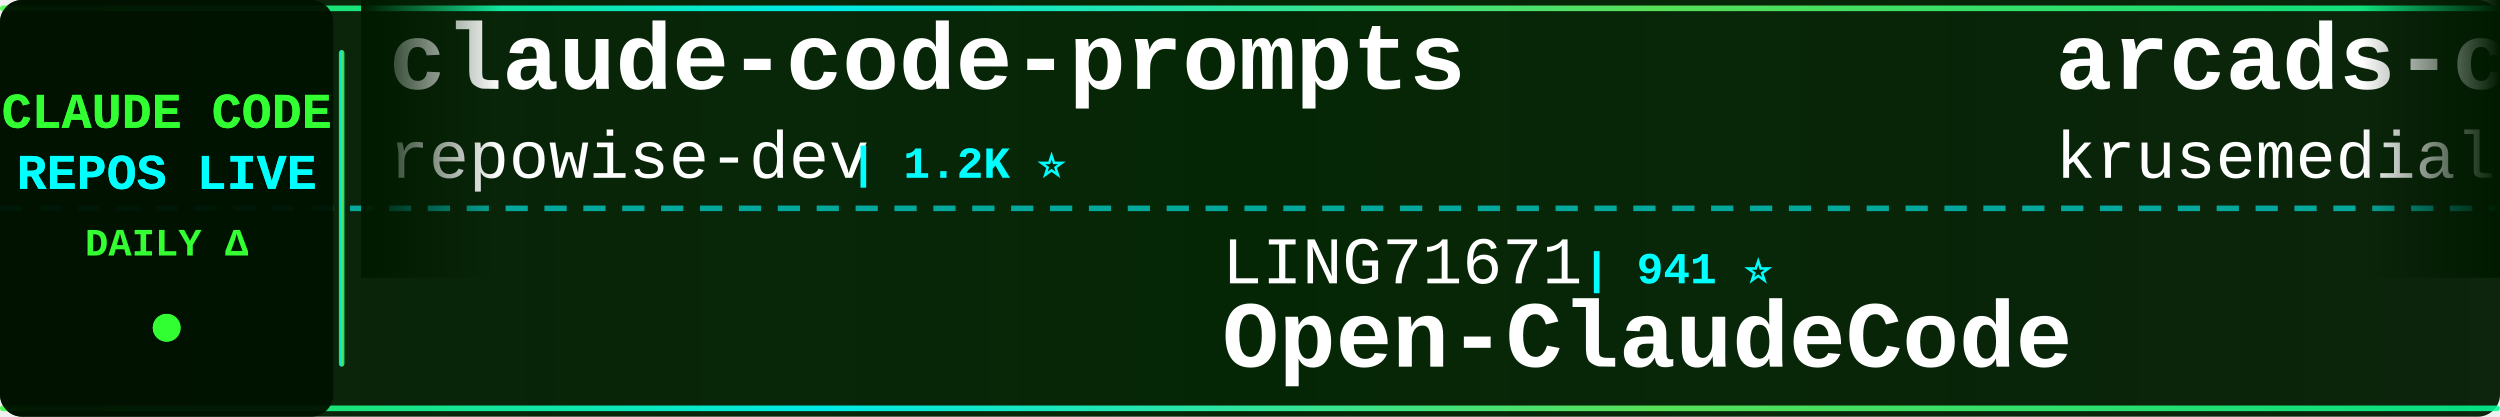
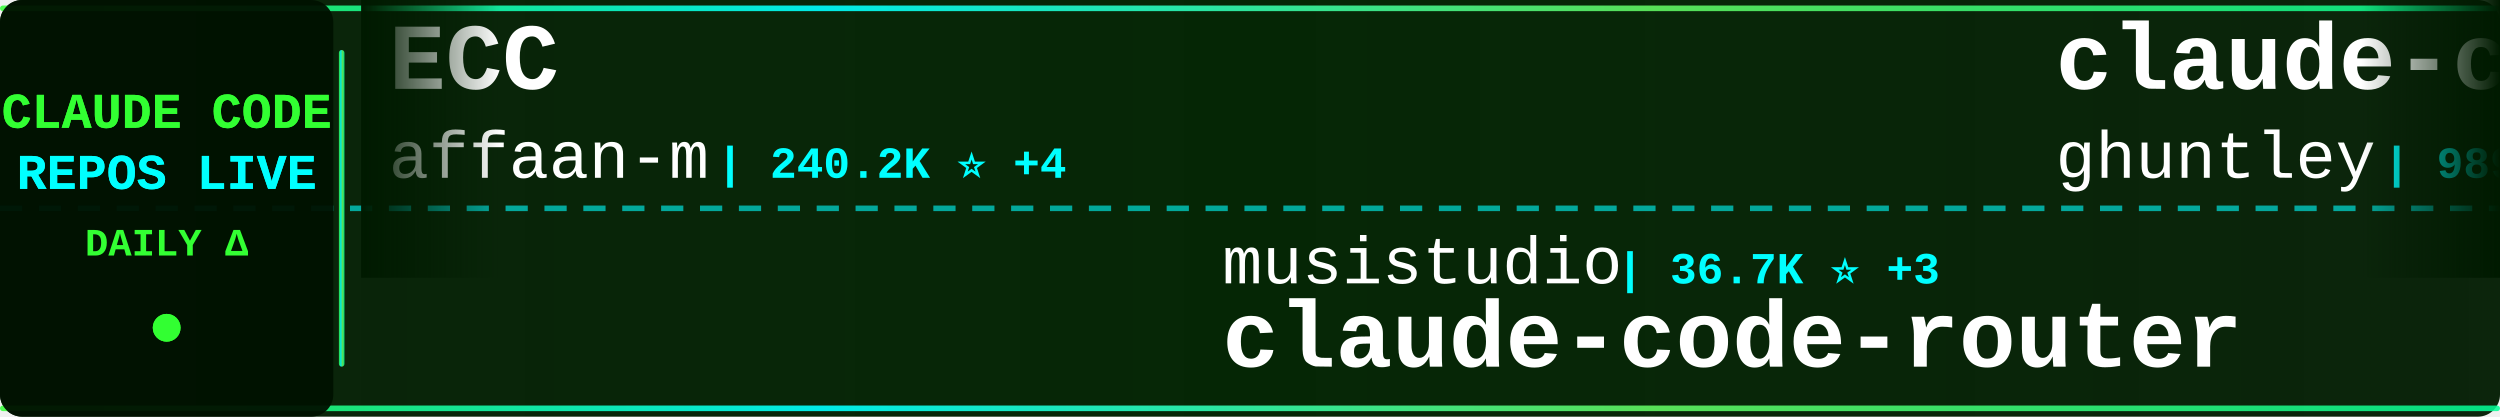
<svg xmlns="http://www.w3.org/2000/svg" width="900" height="150">
  <defs>
    <linearGradient id="tickerBg" x1="0%" y1="0%" x2="100%" y2="0%">
      <stop offset="0%" style="stop-color:#001a00;stop-opacity:0.95" />
      <stop offset="50%" style="stop-color:#002200;stop-opacity:0.98" />
      <stop offset="100%" style="stop-color:#001a00;stop-opacity:0.95" />
    </linearGradient>
    <linearGradient id="borderGrad" x1="0%" y1="0%" x2="100%" y2="0%">
      <stop offset="0%" style="stop-color:#33ff33;stop-opacity:0.85">
        <animate attributeName="stop-opacity" values="0.85;1;0.85" dur="2s" repeatCount="indefinite" />
      </stop>
      <stop offset="33%" style="stop-color:#00ffff;stop-opacity:0.9">
        <animate attributeName="stop-opacity" values="0.9;1;0.9" dur="2.2s" repeatCount="indefinite" />
      </stop>
      <stop offset="66%" style="stop-color:#66ff66;stop-opacity:0.85">
        <animate attributeName="stop-opacity" values="0.85;1;0.85" dur="1.8s" repeatCount="indefinite" />
      </stop>
      <stop offset="100%" style="stop-color:#00ff99;stop-opacity:0.85">
        <animate attributeName="stop-opacity" values="0.85;1;0.85" dur="2s" repeatCount="indefinite" />
      </stop>
    </linearGradient>
    <filter id="textGlow">
      <feGaussianBlur stdDeviation="0.1" result="coloredBlur" />
      <feMerge>
        <feMergeNode in="coloredBlur" />
        <feMergeNode in="SourceGraphic" />
      </feMerge>
    </filter>
    <filter id="metricGlow">
      <feGaussianBlur stdDeviation="0.2" result="coloredBlur" />
      <feMerge>
        <feMergeNode in="coloredBlur" />
        <feMergeNode in="SourceGraphic" />
      </feMerge>
    </filter>
    <linearGradient id="leftFade" x1="0%" y1="0%" x2="100%" y2="0%">
      <stop offset="0%" style="stop-color:#001a00;stop-opacity:1" />
      <stop offset="100%" style="stop-color:#001a00;stop-opacity:0" />
    </linearGradient>
    <linearGradient id="rightFade" x1="0%" y1="0%" x2="100%" y2="0%">
      <stop offset="0%" style="stop-color:#001a00;stop-opacity:0" />
      <stop offset="100%" style="stop-color:#001a00;stop-opacity:1" />
    </linearGradient>
  </defs>
  <rect width="900" height="150" fill="url(#tickerBg)" rx="8" />
  <rect x="0" y="2" width="900" height="2" fill="url(#borderGrad)" rx="1" />
  <rect x="0" y="146" width="900" height="2" fill="url(#borderGrad)" rx="1" />
  <line x1="0" y1="75" x2="900" y2="75" stroke="#00ffff" stroke-width="2" stroke-dasharray="8 6" opacity="0.6" />
  <rect x="0" y="0" width="120" height="150" fill="#001100" opacity="0.95" rx="8" />
  <text x="60" y="46" font-family="'Courier New', monospace" font-size="18" font-weight="bold" fill="#33ff33" text-anchor="middle" filter="url(#textGlow)">
    CLAUDE CODE
  </text>
  <text x="60" y="68" font-family="'Courier New', monospace" font-size="18" font-weight="bold" fill="#00ffff" text-anchor="middle" filter="url(#textGlow)">
    REPOS LIVE
  </text>
  <text x="60" y="92" font-family="'Courier New', monospace" font-size="14" font-weight="bold" fill="#33ff33" text-anchor="middle">
    DAILY Δ
  </text>
  <circle cx="60" cy="118" r="5" fill="#33ff33" filter="url(#metricGlow)">
    <animate attributeName="r" values="4;6;4" dur="1.5s" repeatCount="indefinite" />
    <animate attributeName="opacity" values="0.6;1;0.6" dur="1.5s" repeatCount="indefinite" />
  </circle>
  <rect x="122" y="18" width="2" height="114" fill="url(#borderGrad)" rx="1" />
  <clipPath id="tickerClip">
    <rect x="130" y="0" width="770" height="150" />
  </clipPath>
  <g clip-path="url(#tickerClip)">
    <g id="tickerItems">
      <animateTransform attributeName="transform" attributeType="XML" type="translate" from="0 0" to="-3000 0" dur="54s" repeatCount="indefinite" />
      <g transform="translate(0, 0)">
-         <text x="140" y="32" font-family="'Courier New', monospace" font-size="34" font-weight="bold" fill="#ffffff">claude-code-prompts</text>
-         <text x="140" y="64" font-family="'Courier New', monospace" font-size="24" font-weight="normal" fill="#ffffff" opacity="1.0">repowise-dev</text>
-         <text x="306" y="64" font-family="'Courier New', monospace" font-size="16" font-weight="bold" fill="#00ffff"> | 1.2K ⭐</text>
+         <text x="140" y="32" font-family="'Courier New', monospace" font-size="34" font-weight="bold" fill="#ffffff">ECC</text>
+         <text x="140" y="64" font-family="'Courier New', monospace" font-size="24" font-weight="normal" fill="#ffffff" opacity="1.0">affaan-m</text>
+         <text x="258" y="64" font-family="'Courier New', monospace" font-size="16" font-weight="bold" fill="#00ffff"> | 240.2K ⭐ +4</text>
      </g>
      <g transform="translate(300, 0)">
-         <text x="140" y="102" font-family="'Courier New', monospace" font-size="24" font-weight="normal" fill="#ffffff" opacity="1.0">LING71671</text>
-         <text x="270" y="102" font-family="'Courier New', monospace" font-size="16" font-weight="bold" fill="#00ffff"> | 941 ⭐</text>
-         <text x="140" y="132" font-family="'Courier New', monospace" font-size="34" font-weight="bold" fill="#ffffff">Open-ClaudeCode</text>
+         <text x="140" y="102" font-family="'Courier New', monospace" font-size="24" font-weight="normal" fill="#ffffff" opacity="1.0">musistudio</text>
+         <text x="282" y="102" font-family="'Courier New', monospace" font-size="16" font-weight="bold" fill="#00ffff"> | 36.7K ⭐ +3</text>
+         <text x="140" y="132" font-family="'Courier New', monospace" font-size="34" font-weight="bold" fill="#ffffff">claude-code-router</text>
      </g>
      <g transform="translate(600, 0)">
-         <text x="140" y="32" font-family="'Courier New', monospace" font-size="34" font-weight="bold" fill="#ffffff">arcads-claude-code</text>
-         <text x="140" y="64" font-family="'Courier New', monospace" font-size="24" font-weight="normal" fill="#ffffff" opacity="1.0">krusemediallc</text>
-         <text x="318" y="64" font-family="'Courier New', monospace" font-size="16" font-weight="bold" fill="#00ffff"> | 1.2K ⭐</text>
+         <text x="140" y="32" font-family="'Courier New', monospace" font-size="34" font-weight="bold" fill="#ffffff">claude-code-source-code-...</text>
+         <text x="140" y="64" font-family="'Courier New', monospace" font-size="24" font-weight="normal" fill="#ffffff" opacity="1.0">ghuntley</text>
+         <text x="258" y="64" font-family="'Courier New', monospace" font-size="16" font-weight="bold" fill="#00ffff"> | 989 ⭐</text>
      </g>
      <g transform="translate(900, 0)">
-         <text x="140" y="102" font-family="'Courier New', monospace" font-size="24" font-weight="normal" fill="#ffffff" opacity="1.0">AICoderTudou</text>
-         <text x="306" y="102" font-family="'Courier New', monospace" font-size="16" font-weight="bold" fill="#00ffff"> | 497 ⭐</text>
-         <text x="140" y="132" font-family="'Courier New', monospace" font-size="34" font-weight="bold" fill="#ffffff">claude-code-tudou</text>
+         <text x="140" y="102" font-family="'Courier New', monospace" font-size="24" font-weight="normal" fill="#ffffff" opacity="1.0">ding113</text>
+         <text x="246" y="102" font-family="'Courier New', monospace" font-size="16" font-weight="bold" fill="#00ffff"> | 3.3K ⭐</text>
+         <text x="140" y="132" font-family="'Courier New', monospace" font-size="34" font-weight="bold" fill="#ffffff">claude-code-hub</text>
      </g>
      <g transform="translate(1200, 0)">
-         <text x="140" y="32" font-family="'Courier New', monospace" font-size="34" font-weight="bold" fill="#ffffff">claude-code-analysis</text>
-         <text x="140" y="64" font-family="'Courier New', monospace" font-size="24" font-weight="normal" fill="#ffffff" opacity="1.0">liuup</text>
-         <text x="222" y="64" font-family="'Courier New', monospace" font-size="16" font-weight="bold" fill="#00ffff"> | 3.8K ⭐</text>
+         <text x="140" y="32" font-family="'Courier New', monospace" font-size="34" font-weight="bold" fill="#ffffff">everything-claude-code</text>
+         <text x="140" y="64" font-family="'Courier New', monospace" font-size="24" font-weight="normal" fill="#ffffff" opacity="1.0">WorldFlowAI</text>
+         <text x="294" y="64" font-family="'Courier New', monospace" font-size="16" font-weight="bold" fill="#00ffff"> | 1.3K ⭐ +3</text>
      </g>
      <g transform="translate(1500, 0)">
-         <text x="140" y="102" font-family="'Courier New', monospace" font-size="24" font-weight="normal" fill="#ffffff" opacity="1.0">pengchengneo</text>
-         <text x="306" y="102" font-family="'Courier New', monospace" font-size="16" font-weight="bold" fill="#00ffff"> | 1.7K ⭐</text>
-         <text x="140" y="132" font-family="'Courier New', monospace" font-size="34" font-weight="bold" fill="#ffffff">Claude-Code</text>
+         <text x="140" y="102" font-family="'Courier New', monospace" font-size="24" font-weight="normal" fill="#ffffff" opacity="1.0">xu-xiang</text>
+         <text x="258" y="102" font-family="'Courier New', monospace" font-size="16" font-weight="bold" fill="#00ffff"> | 1.9K ⭐ +1</text>
+         <text x="140" y="132" font-family="'Courier New', monospace" font-size="34" font-weight="bold" fill="#ffffff">everything-claude-code-z...</text>
      </g>
      <g transform="translate(1800, 0)">
-         <text x="140" y="32" font-family="'Courier New', monospace" font-size="34" font-weight="bold" fill="#ffffff">ralph-claude-code</text>
-         <text x="140" y="64" font-family="'Courier New', monospace" font-size="24" font-weight="normal" fill="#ffffff" opacity="1.0">frankbria</text>
-         <text x="270" y="64" font-family="'Courier New', monospace" font-size="16" font-weight="bold" fill="#00ffff"> | 9.6K ⭐ +2</text>
+         <text x="140" y="32" font-family="'Courier New', monospace" font-size="34" font-weight="bold" fill="#ffffff">claude-code-local</text>
+         <text x="140" y="64" font-family="'Courier New', monospace" font-size="24" font-weight="normal" fill="#ffffff" opacity="1.0">nicedreamzapp</text>
+         <text x="318" y="64" font-family="'Courier New', monospace" font-size="16" font-weight="bold" fill="#00ffff"> | 3.2K ⭐ +1</text>
      </g>
      <g transform="translate(2100, 0)">
-         <text x="140" y="102" font-family="'Courier New', monospace" font-size="24" font-weight="normal" fill="#ffffff" opacity="1.0">Yeachan-Heo</text>
-         <text x="294" y="102" font-family="'Courier New', monospace" font-size="16" font-weight="bold" fill="#00ffff"> | 38.6K ⭐ +4</text>
-         <text x="140" y="132" font-family="'Courier New', monospace" font-size="34" font-weight="bold" fill="#ffffff">oh-my-claudecode</text>
+         <text x="140" y="102" font-family="'Courier New', monospace" font-size="24" font-weight="normal" fill="#ffffff" opacity="1.0">rohitg00</text>
+         <text x="258" y="102" font-family="'Courier New', monospace" font-size="16" font-weight="bold" fill="#00ffff"> | 2.5K ⭐</text>
+         <text x="140" y="132" font-family="'Courier New', monospace" font-size="34" font-weight="bold" fill="#ffffff">awesome-claude-code-tool...</text>
      </g>
      <g transform="translate(2400, 0)">
-         <text x="140" y="32" font-family="'Courier New', monospace" font-size="34" font-weight="bold" fill="#ffffff">ClaudeCodeAgents</text>
-         <text x="140" y="64" font-family="'Courier New', monospace" font-size="24" font-weight="normal" fill="#ffffff" opacity="1.0">darcyegb</text>
-         <text x="258" y="64" font-family="'Courier New', monospace" font-size="16" font-weight="bold" fill="#00ffff"> | 760 ⭐</text>
+         <text x="140" y="32" font-family="'Courier New', monospace" font-size="34" font-weight="bold" fill="#ffffff">claude-code-my-workflow</text>
+         <text x="140" y="64" font-family="'Courier New', monospace" font-size="24" font-weight="normal" fill="#ffffff" opacity="1.0">pedrohcgs</text>
+         <text x="270" y="64" font-family="'Courier New', monospace" font-size="16" font-weight="bold" fill="#00ffff"> | 1.5K ⭐</text>
      </g>
      <g transform="translate(2700, 0)">
-         <text x="140" y="102" font-family="'Courier New', monospace" font-size="24" font-weight="normal" fill="#ffffff" opacity="1.0">fuergaosi233</text>
-         <text x="306" y="102" font-family="'Courier New', monospace" font-size="16" font-weight="bold" fill="#00ffff"> | 2.8K ⭐</text>
-         <text x="140" y="132" font-family="'Courier New', monospace" font-size="34" font-weight="bold" fill="#ffffff">claude-code-proxy</text>
+         <text x="140" y="102" font-family="'Courier New', monospace" font-size="24" font-weight="normal" fill="#ffffff" opacity="1.0">jqueryscript</text>
+         <text x="306" y="102" font-family="'Courier New', monospace" font-size="16" font-weight="bold" fill="#00ffff"> | 499 ⭐</text>
+         <text x="140" y="132" font-family="'Courier New', monospace" font-size="34" font-weight="bold" fill="#ffffff">awesome-claude-code</text>
      </g>
      <g transform="translate(3000, 0)">
-         <text x="140" y="32" font-family="'Courier New', monospace" font-size="34" font-weight="bold" fill="#ffffff">claude-code-prompts</text>
-         <text x="140" y="64" font-family="'Courier New', monospace" font-size="24" font-weight="normal" fill="#ffffff" opacity="1.0">repowise-dev</text>
-         <text x="306" y="64" font-family="'Courier New', monospace" font-size="16" font-weight="bold" fill="#00ffff"> | 1.2K ⭐</text>
+         <text x="140" y="32" font-family="'Courier New', monospace" font-size="34" font-weight="bold" fill="#ffffff">ECC</text>
+         <text x="140" y="64" font-family="'Courier New', monospace" font-size="24" font-weight="normal" fill="#ffffff" opacity="1.0">affaan-m</text>
+         <text x="258" y="64" font-family="'Courier New', monospace" font-size="16" font-weight="bold" fill="#00ffff"> | 240.2K ⭐ +4</text>
      </g>
      <g transform="translate(3300, 0)">
-         <text x="140" y="102" font-family="'Courier New', monospace" font-size="24" font-weight="normal" fill="#ffffff" opacity="1.0">LING71671</text>
-         <text x="270" y="102" font-family="'Courier New', monospace" font-size="16" font-weight="bold" fill="#00ffff"> | 941 ⭐</text>
-         <text x="140" y="132" font-family="'Courier New', monospace" font-size="34" font-weight="bold" fill="#ffffff">Open-ClaudeCode</text>
+         <text x="140" y="102" font-family="'Courier New', monospace" font-size="24" font-weight="normal" fill="#ffffff" opacity="1.0">musistudio</text>
+         <text x="282" y="102" font-family="'Courier New', monospace" font-size="16" font-weight="bold" fill="#00ffff"> | 36.7K ⭐ +3</text>
+         <text x="140" y="132" font-family="'Courier New', monospace" font-size="34" font-weight="bold" fill="#ffffff">claude-code-router</text>
      </g>
      <g transform="translate(3600, 0)">
-         <text x="140" y="32" font-family="'Courier New', monospace" font-size="34" font-weight="bold" fill="#ffffff">arcads-claude-code</text>
-         <text x="140" y="64" font-family="'Courier New', monospace" font-size="24" font-weight="normal" fill="#ffffff" opacity="1.0">krusemediallc</text>
-         <text x="318" y="64" font-family="'Courier New', monospace" font-size="16" font-weight="bold" fill="#00ffff"> | 1.2K ⭐</text>
+         <text x="140" y="32" font-family="'Courier New', monospace" font-size="34" font-weight="bold" fill="#ffffff">claude-code-source-code-...</text>
+         <text x="140" y="64" font-family="'Courier New', monospace" font-size="24" font-weight="normal" fill="#ffffff" opacity="1.0">ghuntley</text>
+         <text x="258" y="64" font-family="'Courier New', monospace" font-size="16" font-weight="bold" fill="#00ffff"> | 989 ⭐</text>
      </g>
      <g transform="translate(3900, 0)">
-         <text x="140" y="102" font-family="'Courier New', monospace" font-size="24" font-weight="normal" fill="#ffffff" opacity="1.0">AICoderTudou</text>
-         <text x="306" y="102" font-family="'Courier New', monospace" font-size="16" font-weight="bold" fill="#00ffff"> | 497 ⭐</text>
-         <text x="140" y="132" font-family="'Courier New', monospace" font-size="34" font-weight="bold" fill="#ffffff">claude-code-tudou</text>
+         <text x="140" y="102" font-family="'Courier New', monospace" font-size="24" font-weight="normal" fill="#ffffff" opacity="1.0">ding113</text>
+         <text x="246" y="102" font-family="'Courier New', monospace" font-size="16" font-weight="bold" fill="#00ffff"> | 3.3K ⭐</text>
+         <text x="140" y="132" font-family="'Courier New', monospace" font-size="34" font-weight="bold" fill="#ffffff">claude-code-hub</text>
      </g>
    </g>
  </g>
  <rect x="130" y="0" width="50" height="100" fill="url(#leftFade)" />
  <rect x="850" y="0" width="50" height="100" fill="url(#rightFade)" />
</svg>
